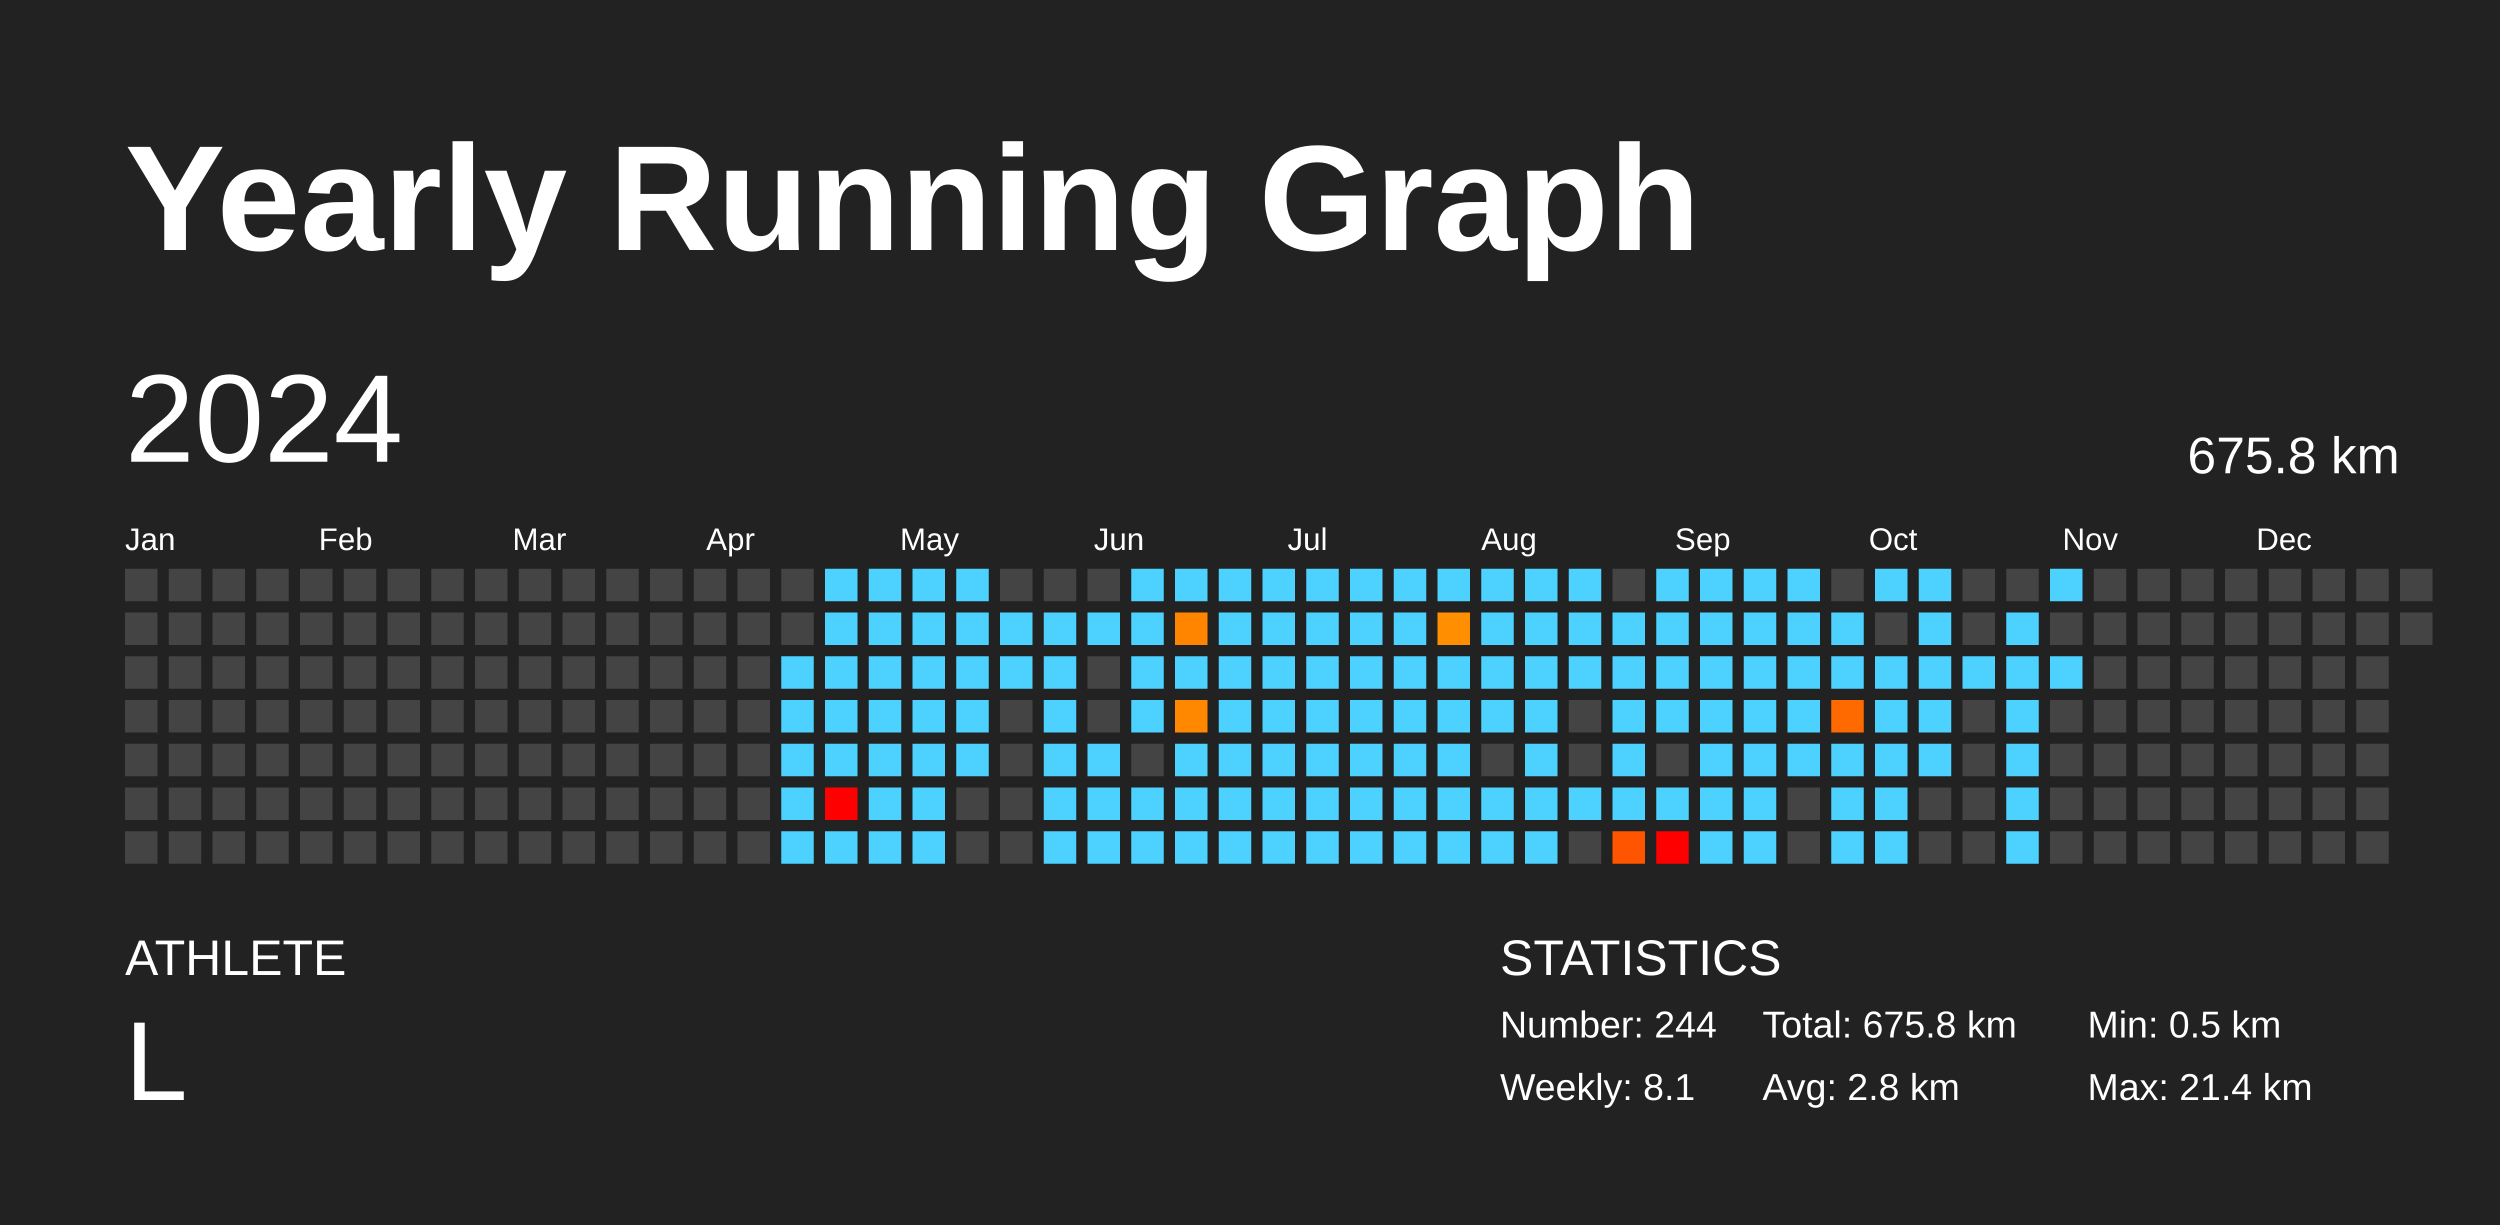
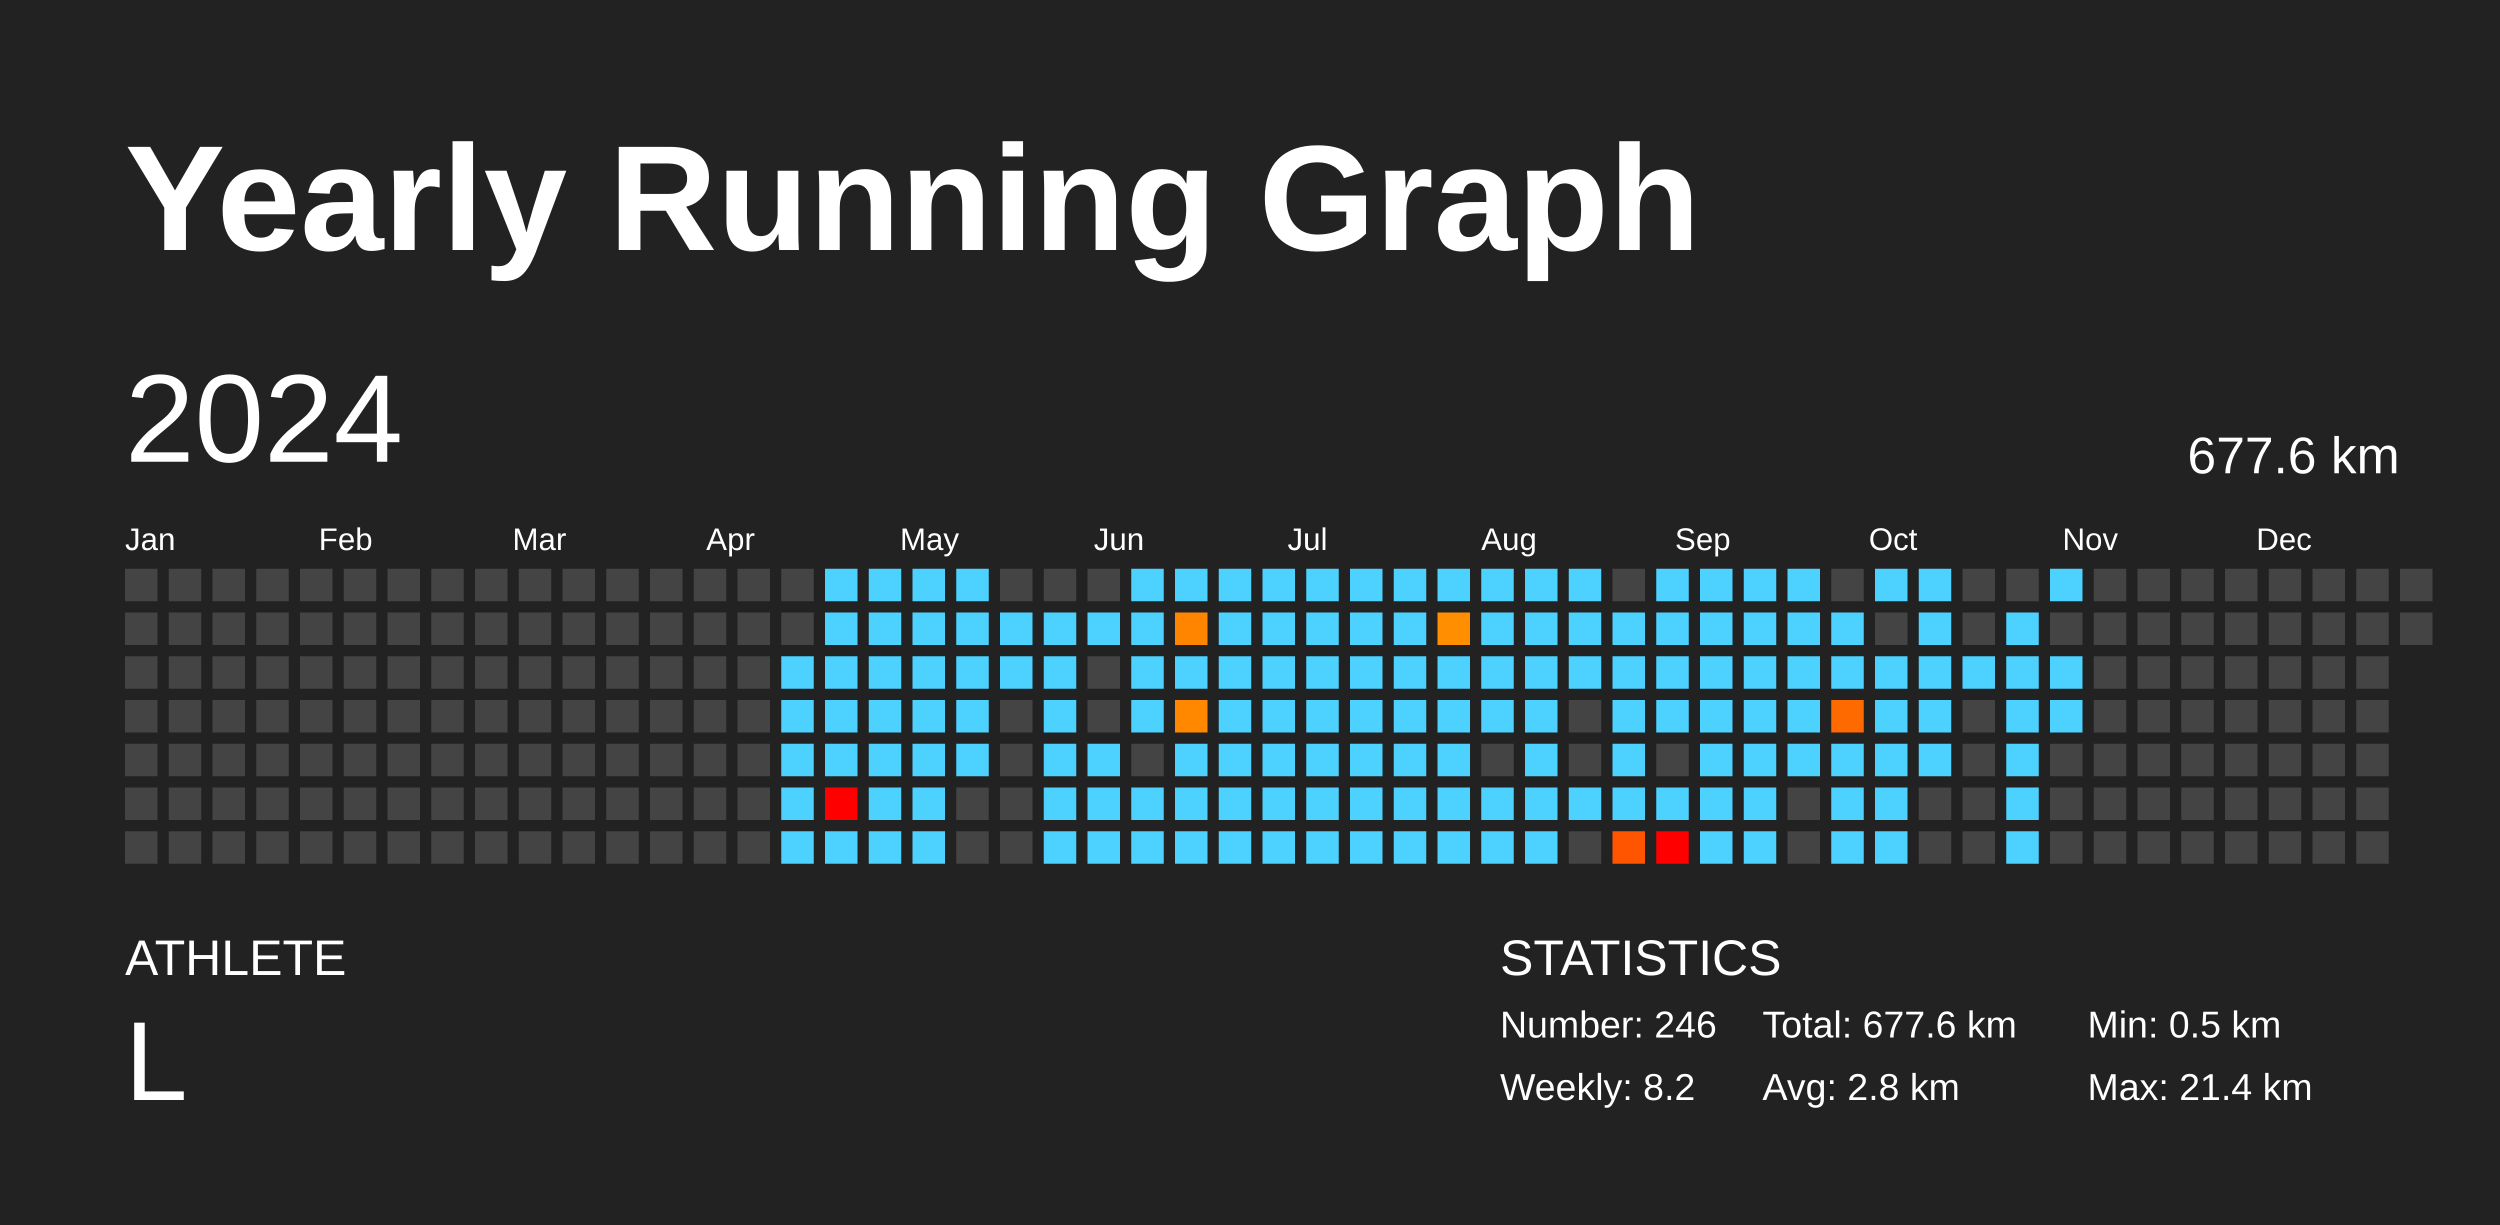
<svg xmlns="http://www.w3.org/2000/svg" baseProfile="full" height="98mm" version="1.1" viewBox="0,0,200,98" width="200mm">
  <defs />
  <rect fill="#222222" height="98" width="200" x="0" y="0" />
  <text fill="#FFFFFF" style="font-size:12px; font-family:Arial; font-weight:bold;" x="10" y="20">Yearly Running Graph</text>
  <text fill="#FFFFFF" style="font-size:4px; font-family:Arial" x="10" y="78">ATHLETE</text>
  <text fill="#FFFFFF" style="font-size:9px; font-family:Arial" x="10" y="88">L</text>
  <text fill="#FFFFFF" style="font-size:4px; font-family:Arial" x="120" y="78">STATISTICS</text>
-   <text fill="#FFFFFF" style="font-size:3px; font-family:Arial" x="120" y="83">Number: 244</text>
-   <text fill="#FFFFFF" style="font-size:3px; font-family:Arial" x="120" y="88">Weekly: 8.1</text>
-   <text fill="#FFFFFF" style="font-size:3px; font-family:Arial" x="141" y="83">Total: 675.8 km</text>
+   <text fill="#FFFFFF" style="font-size:3px; font-family:Arial" x="120" y="83">Number: 246</text>
+   <text fill="#FFFFFF" style="font-size:3px; font-family:Arial" x="120" y="88">Weekly: 8.2</text>
+   <text fill="#FFFFFF" style="font-size:3px; font-family:Arial" x="141" y="83">Total: 677.6 km</text>
  <text fill="#FFFFFF" style="font-size:3px; font-family:Arial" x="141" y="88">Avg: 2.8 km</text>
  <text fill="#FFFFFF" style="font-size:3px; font-family:Arial" x="167" y="83">Min: 0.5 km</text>
  <text fill="#FFFFFF" style="font-size:3px; font-family:Arial" x="167" y="88">Max: 21.4 km</text>
  <text dominant-baseline="hanging" fill="#FFFFFF" style="font-size:10.0px; font-family:Arial;" x="10" y="30">2024</text>
-   <text dominant-baseline="hanging" fill="#FFFFFF" style="font-size:4.125px; font-family:Arial;" x="175" y="35">675.8 km</text>
+   <text dominant-baseline="hanging" fill="#FFFFFF" style="font-size:4.125px; font-family:Arial;" x="175" y="35">677.6 km</text>
  <text fill="#FFFFFF" style="font-size:2.5px; font-family:Arial" x="10.0" y="44">Jan</text>
  <text fill="#FFFFFF" style="font-size:2.5px; font-family:Arial" x="25.5" y="44">Feb</text>
  <text fill="#FFFFFF" style="font-size:2.5px; font-family:Arial" x="41.0" y="44">Mar</text>
  <text fill="#FFFFFF" style="font-size:2.5px; font-family:Arial" x="56.5" y="44">Apr</text>
  <text fill="#FFFFFF" style="font-size:2.5px; font-family:Arial" x="72.0" y="44">May</text>
  <text fill="#FFFFFF" style="font-size:2.5px; font-family:Arial" x="87.5" y="44">Jun</text>
  <text fill="#FFFFFF" style="font-size:2.5px; font-family:Arial" x="103.0" y="44">Jul</text>
  <text fill="#FFFFFF" style="font-size:2.5px; font-family:Arial" x="118.5" y="44">Aug</text>
  <text fill="#FFFFFF" style="font-size:2.5px; font-family:Arial" x="134.0" y="44">Sep</text>
  <text fill="#FFFFFF" style="font-size:2.5px; font-family:Arial" x="149.5" y="44">Oct</text>
  <text fill="#FFFFFF" style="font-size:2.5px; font-family:Arial" x="165.0" y="44">Nov</text>
  <text fill="#FFFFFF" style="font-size:2.5px; font-family:Arial" x="180.5" y="44">Dec</text>
  <rect fill="#444444" height="2.6" width="2.6" x="10.0" y="45.5" />
  <rect fill="#444444" height="2.6" width="2.6" x="10.0" y="49.0" />
  <rect fill="#444444" height="2.6" width="2.6" x="10.0" y="52.5" />
  <rect fill="#444444" height="2.6" width="2.6" x="10.0" y="56.0" />
  <rect fill="#444444" height="2.6" width="2.6" x="10.0" y="59.5" />
  <rect fill="#444444" height="2.6" width="2.6" x="10.0" y="63.0" />
  <rect fill="#444444" height="2.6" width="2.6" x="10.0" y="66.5" />
  <rect fill="#444444" height="2.6" width="2.6" x="13.5" y="45.5" />
  <rect fill="#444444" height="2.6" width="2.6" x="13.5" y="49.0" />
  <rect fill="#444444" height="2.6" width="2.6" x="13.5" y="52.5" />
  <rect fill="#444444" height="2.6" width="2.6" x="13.5" y="56.0" />
  <rect fill="#444444" height="2.6" width="2.6" x="13.5" y="59.5" />
  <rect fill="#444444" height="2.6" width="2.6" x="13.5" y="63.0" />
  <rect fill="#444444" height="2.6" width="2.6" x="13.5" y="66.5" />
  <rect fill="#444444" height="2.6" width="2.6" x="17.0" y="45.5" />
  <rect fill="#444444" height="2.6" width="2.6" x="17.0" y="49.0" />
  <rect fill="#444444" height="2.6" width="2.6" x="17.0" y="52.5" />
  <rect fill="#444444" height="2.6" width="2.6" x="17.0" y="56.0" />
  <rect fill="#444444" height="2.6" width="2.6" x="17.0" y="59.5" />
  <rect fill="#444444" height="2.6" width="2.6" x="17.0" y="63.0" />
  <rect fill="#444444" height="2.6" width="2.6" x="17.0" y="66.5" />
  <rect fill="#444444" height="2.6" width="2.6" x="20.5" y="45.5" />
  <rect fill="#444444" height="2.6" width="2.6" x="20.5" y="49.0" />
  <rect fill="#444444" height="2.6" width="2.6" x="20.5" y="52.5" />
  <rect fill="#444444" height="2.6" width="2.6" x="20.5" y="56.0" />
  <rect fill="#444444" height="2.6" width="2.6" x="20.5" y="59.5" />
  <rect fill="#444444" height="2.6" width="2.6" x="20.5" y="63.0" />
  <rect fill="#444444" height="2.6" width="2.6" x="20.5" y="66.5" />
  <rect fill="#444444" height="2.6" width="2.6" x="24.0" y="45.5" />
  <rect fill="#444444" height="2.6" width="2.6" x="24.0" y="49.0" />
  <rect fill="#444444" height="2.6" width="2.6" x="24.0" y="52.5" />
  <rect fill="#444444" height="2.6" width="2.6" x="24.0" y="56.0" />
  <rect fill="#444444" height="2.6" width="2.6" x="24.0" y="59.5" />
  <rect fill="#444444" height="2.6" width="2.6" x="24.0" y="63.0" />
  <rect fill="#444444" height="2.6" width="2.6" x="24.0" y="66.5" />
  <rect fill="#444444" height="2.6" width="2.6" x="27.5" y="45.5" />
  <rect fill="#444444" height="2.6" width="2.6" x="27.5" y="49.0" />
  <rect fill="#444444" height="2.6" width="2.6" x="27.5" y="52.5" />
  <rect fill="#444444" height="2.6" width="2.6" x="27.5" y="56.0" />
  <rect fill="#444444" height="2.6" width="2.6" x="27.5" y="59.5" />
  <rect fill="#444444" height="2.6" width="2.6" x="27.5" y="63.0" />
  <rect fill="#444444" height="2.6" width="2.6" x="27.5" y="66.5" />
  <rect fill="#444444" height="2.6" width="2.6" x="31.0" y="45.5" />
  <rect fill="#444444" height="2.6" width="2.6" x="31.0" y="49.0" />
  <rect fill="#444444" height="2.6" width="2.6" x="31.0" y="52.5" />
  <rect fill="#444444" height="2.6" width="2.6" x="31.0" y="56.0" />
  <rect fill="#444444" height="2.6" width="2.6" x="31.0" y="59.5" />
  <rect fill="#444444" height="2.6" width="2.6" x="31.0" y="63.0" />
  <rect fill="#444444" height="2.6" width="2.6" x="31.0" y="66.5" />
  <rect fill="#444444" height="2.6" width="2.6" x="34.5" y="45.5" />
  <rect fill="#444444" height="2.6" width="2.6" x="34.5" y="49.0" />
  <rect fill="#444444" height="2.6" width="2.6" x="34.5" y="52.5" />
  <rect fill="#444444" height="2.6" width="2.6" x="34.5" y="56.0" />
  <rect fill="#444444" height="2.6" width="2.6" x="34.5" y="59.5" />
  <rect fill="#444444" height="2.6" width="2.6" x="34.5" y="63.0" />
  <rect fill="#444444" height="2.6" width="2.6" x="34.5" y="66.5" />
  <rect fill="#444444" height="2.6" width="2.6" x="38.0" y="45.5" />
  <rect fill="#444444" height="2.6" width="2.6" x="38.0" y="49.0" />
  <rect fill="#444444" height="2.6" width="2.6" x="38.0" y="52.5" />
  <rect fill="#444444" height="2.6" width="2.6" x="38.0" y="56.0" />
  <rect fill="#444444" height="2.6" width="2.6" x="38.0" y="59.5" />
  <rect fill="#444444" height="2.6" width="2.6" x="38.0" y="63.0" />
  <rect fill="#444444" height="2.6" width="2.6" x="38.0" y="66.5" />
  <rect fill="#444444" height="2.6" width="2.6" x="41.5" y="45.5" />
  <rect fill="#444444" height="2.6" width="2.6" x="41.5" y="49.0" />
  <rect fill="#444444" height="2.6" width="2.6" x="41.5" y="52.5" />
  <rect fill="#444444" height="2.6" width="2.6" x="41.5" y="56.0" />
  <rect fill="#444444" height="2.6" width="2.6" x="41.5" y="59.5" />
  <rect fill="#444444" height="2.6" width="2.6" x="41.5" y="63.0" />
  <rect fill="#444444" height="2.6" width="2.6" x="41.5" y="66.5" />
  <rect fill="#444444" height="2.6" width="2.6" x="45.0" y="45.5" />
  <rect fill="#444444" height="2.6" width="2.6" x="45.0" y="49.0" />
  <rect fill="#444444" height="2.6" width="2.6" x="45.0" y="52.5" />
  <rect fill="#444444" height="2.6" width="2.6" x="45.0" y="56.0" />
  <rect fill="#444444" height="2.6" width="2.6" x="45.0" y="59.5" />
  <rect fill="#444444" height="2.6" width="2.6" x="45.0" y="63.0" />
  <rect fill="#444444" height="2.6" width="2.6" x="45.0" y="66.5" />
  <rect fill="#444444" height="2.6" width="2.6" x="48.5" y="45.5" />
  <rect fill="#444444" height="2.6" width="2.6" x="48.5" y="49.0" />
  <rect fill="#444444" height="2.6" width="2.6" x="48.5" y="52.5" />
  <rect fill="#444444" height="2.6" width="2.6" x="48.5" y="56.0" />
  <rect fill="#444444" height="2.6" width="2.6" x="48.5" y="59.5" />
  <rect fill="#444444" height="2.6" width="2.6" x="48.5" y="63.0" />
  <rect fill="#444444" height="2.6" width="2.6" x="48.5" y="66.5" />
  <rect fill="#444444" height="2.6" width="2.6" x="52.0" y="45.5" />
  <rect fill="#444444" height="2.6" width="2.6" x="52.0" y="49.0" />
  <rect fill="#444444" height="2.6" width="2.6" x="52.0" y="52.5" />
  <rect fill="#444444" height="2.6" width="2.6" x="52.0" y="56.0" />
  <rect fill="#444444" height="2.6" width="2.6" x="52.0" y="59.5" />
  <rect fill="#444444" height="2.6" width="2.6" x="52.0" y="63.0" />
  <rect fill="#444444" height="2.6" width="2.6" x="52.0" y="66.5" />
  <rect fill="#444444" height="2.6" width="2.6" x="55.5" y="45.5" />
  <rect fill="#444444" height="2.6" width="2.6" x="55.5" y="49.0" />
  <rect fill="#444444" height="2.6" width="2.6" x="55.5" y="52.5" />
  <rect fill="#444444" height="2.6" width="2.6" x="55.5" y="56.0" />
  <rect fill="#444444" height="2.6" width="2.6" x="55.5" y="59.5" />
  <rect fill="#444444" height="2.6" width="2.6" x="55.5" y="63.0" />
  <rect fill="#444444" height="2.6" width="2.6" x="55.5" y="66.5" />
  <rect fill="#444444" height="2.6" width="2.6" x="59.0" y="45.5" />
  <rect fill="#444444" height="2.6" width="2.6" x="59.0" y="49.0" />
  <rect fill="#444444" height="2.6" width="2.6" x="59.0" y="52.5" />
  <rect fill="#444444" height="2.6" width="2.6" x="59.0" y="56.0" />
  <rect fill="#444444" height="2.6" width="2.6" x="59.0" y="59.5" />
  <rect fill="#444444" height="2.6" width="2.6" x="59.0" y="63.0" />
  <rect fill="#444444" height="2.6" width="2.6" x="59.0" y="66.5" />
  <rect fill="#444444" height="2.6" width="2.6" x="62.5" y="45.5" />
  <rect fill="#444444" height="2.6" width="2.6" x="62.5" y="49.0" />
  <rect fill="#4dd2ff" height="2.6" width="2.6" x="62.5" y="52.5" />
  <rect fill="#4dd2ff" height="2.6" width="2.6" x="62.5" y="56.0" />
  <rect fill="#4dd2ff" height="2.6" width="2.6" x="62.5" y="59.5" />
  <rect fill="#4dd2ff" height="2.6" width="2.6" x="62.5" y="63.0" />
  <rect fill="#4dd2ff" height="2.6" width="2.6" x="62.5" y="66.5" />
  <rect fill="#4dd2ff" height="2.6" width="2.6" x="66.0" y="45.5" />
  <rect fill="#4dd2ff" height="2.6" width="2.6" x="66.0" y="49.0" />
  <rect fill="#4dd2ff" height="2.6" width="2.6" x="66.0" y="52.5" />
  <rect fill="#4dd2ff" height="2.6" width="2.6" x="66.0" y="56.0" />
  <rect fill="#4dd2ff" height="2.6" width="2.6" x="66.0" y="59.5" />
  <rect fill="red" height="2.6" width="2.6" x="66.0" y="63.0" />
  <rect fill="#4dd2ff" height="2.6" width="2.6" x="66.0" y="66.5" />
  <rect fill="#4dd2ff" height="2.6" width="2.6" x="69.5" y="45.5" />
  <rect fill="#4dd2ff" height="2.6" width="2.6" x="69.5" y="49.0" />
  <rect fill="#4dd2ff" height="2.6" width="2.6" x="69.5" y="52.5" />
  <rect fill="#4dd2ff" height="2.6" width="2.6" x="69.5" y="56.0" />
  <rect fill="#4dd2ff" height="2.6" width="2.6" x="69.5" y="59.5" />
  <rect fill="#4dd2ff" height="2.6" width="2.6" x="69.5" y="63.0" />
  <rect fill="#4dd2ff" height="2.6" width="2.6" x="69.5" y="66.5" />
  <rect fill="#4dd2ff" height="2.6" width="2.6" x="73.0" y="45.5" />
  <rect fill="#4dd2ff" height="2.6" width="2.6" x="73.0" y="49.0" />
  <rect fill="#4dd2ff" height="2.6" width="2.6" x="73.0" y="52.5" />
  <rect fill="#4dd2ff" height="2.6" width="2.6" x="73.0" y="56.0" />
  <rect fill="#4dd2ff" height="2.6" width="2.6" x="73.0" y="59.5" />
  <rect fill="#4dd2ff" height="2.6" width="2.6" x="73.0" y="63.0" />
  <rect fill="#4dd2ff" height="2.6" width="2.6" x="73.0" y="66.5" />
  <rect fill="#4dd2ff" height="2.6" width="2.6" x="76.5" y="45.5" />
  <rect fill="#4dd2ff" height="2.6" width="2.6" x="76.5" y="49.0" />
  <rect fill="#4dd2ff" height="2.6" width="2.6" x="76.5" y="52.5" />
  <rect fill="#4dd2ff" height="2.6" width="2.6" x="76.5" y="56.0" />
  <rect fill="#4dd2ff" height="2.6" width="2.6" x="76.5" y="59.5" />
  <rect fill="#444444" height="2.6" width="2.6" x="76.5" y="63.0" />
  <rect fill="#444444" height="2.6" width="2.6" x="76.5" y="66.5" />
  <rect fill="#444444" height="2.6" width="2.6" x="80.0" y="45.5" />
  <rect fill="#4dd2ff" height="2.6" width="2.6" x="80.0" y="49.0" />
  <rect fill="#4dd2ff" height="2.6" width="2.6" x="80.0" y="52.5" />
  <rect fill="#444444" height="2.6" width="2.6" x="80.0" y="56.0" />
  <rect fill="#444444" height="2.6" width="2.6" x="80.0" y="59.5" />
  <rect fill="#444444" height="2.6" width="2.6" x="80.0" y="63.0" />
  <rect fill="#444444" height="2.6" width="2.6" x="80.0" y="66.5" />
  <rect fill="#444444" height="2.6" width="2.6" x="83.5" y="45.5" />
  <rect fill="#4dd2ff" height="2.6" width="2.6" x="83.5" y="49.0" />
  <rect fill="#4dd2ff" height="2.6" width="2.6" x="83.5" y="52.5" />
  <rect fill="#4dd2ff" height="2.6" width="2.6" x="83.5" y="56.0" />
  <rect fill="#4dd2ff" height="2.6" width="2.6" x="83.5" y="59.5" />
  <rect fill="#4dd2ff" height="2.6" width="2.6" x="83.5" y="63.0" />
  <rect fill="#4dd2ff" height="2.6" width="2.6" x="83.5" y="66.5" />
  <rect fill="#444444" height="2.6" width="2.6" x="87.0" y="45.5" />
  <rect fill="#4dd2ff" height="2.6" width="2.6" x="87.0" y="49.0" />
  <rect fill="#444444" height="2.6" width="2.6" x="87.0" y="52.5" />
  <rect fill="#444444" height="2.6" width="2.6" x="87.0" y="56.0" />
  <rect fill="#4dd2ff" height="2.6" width="2.6" x="87.0" y="59.5" />
  <rect fill="#4dd2ff" height="2.6" width="2.6" x="87.0" y="63.0" />
  <rect fill="#4dd2ff" height="2.6" width="2.6" x="87.0" y="66.5" />
  <rect fill="#4dd2ff" height="2.6" width="2.6" x="90.5" y="45.5" />
  <rect fill="#4dd2ff" height="2.6" width="2.6" x="90.5" y="49.0" />
  <rect fill="#4dd2ff" height="2.6" width="2.6" x="90.5" y="52.5" />
  <rect fill="#4dd2ff" height="2.6" width="2.6" x="90.5" y="56.0" />
  <rect fill="#444444" height="2.6" width="2.6" x="90.5" y="59.5" />
  <rect fill="#4dd2ff" height="2.6" width="2.6" x="90.5" y="63.0" />
  <rect fill="#4dd2ff" height="2.6" width="2.6" x="90.5" y="66.5" />
  <rect fill="#4dd2ff" height="2.6" width="2.6" x="94.0" y="45.5" />
  <rect fill="#ff8500" height="2.6" width="2.6" x="94.0" y="49.0" />
  <rect fill="#4dd2ff" height="2.6" width="2.6" x="94.0" y="52.5" />
  <rect fill="#ff8800" height="2.6" width="2.6" x="94.0" y="56.0" />
  <rect fill="#4dd2ff" height="2.6" width="2.6" x="94.0" y="59.5" />
  <rect fill="#4dd2ff" height="2.6" width="2.6" x="94.0" y="63.0" />
  <rect fill="#4dd2ff" height="2.6" width="2.6" x="94.0" y="66.5" />
  <rect fill="#4dd2ff" height="2.6" width="2.6" x="97.5" y="45.5" />
  <rect fill="#4dd2ff" height="2.6" width="2.6" x="97.5" y="49.0" />
  <rect fill="#4dd2ff" height="2.6" width="2.6" x="97.5" y="52.5" />
  <rect fill="#4dd2ff" height="2.6" width="2.6" x="97.5" y="56.0" />
  <rect fill="#4dd2ff" height="2.6" width="2.6" x="97.5" y="59.5" />
  <rect fill="#4dd2ff" height="2.6" width="2.6" x="97.5" y="63.0" />
  <rect fill="#4dd2ff" height="2.6" width="2.6" x="97.5" y="66.5" />
  <rect fill="#4dd2ff" height="2.6" width="2.6" x="101.0" y="45.5" />
  <rect fill="#4dd2ff" height="2.6" width="2.6" x="101.0" y="49.0" />
  <rect fill="#4dd2ff" height="2.6" width="2.6" x="101.0" y="52.5" />
  <rect fill="#4dd2ff" height="2.6" width="2.6" x="101.0" y="56.0" />
  <rect fill="#4dd2ff" height="2.6" width="2.6" x="101.0" y="59.5" />
  <rect fill="#4dd2ff" height="2.6" width="2.6" x="101.0" y="63.0" />
  <rect fill="#4dd2ff" height="2.6" width="2.6" x="101.0" y="66.5" />
  <rect fill="#4dd2ff" height="2.6" width="2.6" x="104.5" y="45.5" />
  <rect fill="#4dd2ff" height="2.6" width="2.6" x="104.5" y="49.0" />
  <rect fill="#4dd2ff" height="2.6" width="2.6" x="104.5" y="52.5" />
  <rect fill="#4dd2ff" height="2.6" width="2.6" x="104.5" y="56.0" />
  <rect fill="#4dd2ff" height="2.6" width="2.6" x="104.5" y="59.5" />
  <rect fill="#4dd2ff" height="2.6" width="2.6" x="104.5" y="63.0" />
  <rect fill="#4dd2ff" height="2.6" width="2.6" x="104.5" y="66.5" />
  <rect fill="#4dd2ff" height="2.6" width="2.6" x="108.0" y="45.5" />
  <rect fill="#4dd2ff" height="2.6" width="2.6" x="108.0" y="49.0" />
  <rect fill="#4dd2ff" height="2.6" width="2.6" x="108.0" y="52.5" />
  <rect fill="#4dd2ff" height="2.6" width="2.6" x="108.0" y="56.0" />
  <rect fill="#4dd2ff" height="2.6" width="2.6" x="108.0" y="59.5" />
  <rect fill="#4dd2ff" height="2.6" width="2.6" x="108.0" y="63.0" />
  <rect fill="#4dd2ff" height="2.6" width="2.6" x="108.0" y="66.5" />
  <rect fill="#4dd2ff" height="2.6" width="2.6" x="111.5" y="45.5" />
  <rect fill="#4dd2ff" height="2.6" width="2.6" x="111.5" y="49.0" />
  <rect fill="#4dd2ff" height="2.6" width="2.6" x="111.5" y="52.5" />
  <rect fill="#4dd2ff" height="2.6" width="2.6" x="111.5" y="56.0" />
  <rect fill="#4dd2ff" height="2.6" width="2.6" x="111.5" y="59.5" />
  <rect fill="#4dd2ff" height="2.6" width="2.6" x="111.5" y="63.0" />
  <rect fill="#4dd2ff" height="2.6" width="2.6" x="111.5" y="66.5" />
  <rect fill="#4dd2ff" height="2.6" width="2.6" x="115.0" y="45.5" />
  <rect fill="#ff8f00" height="2.6" width="2.6" x="115.0" y="49.0" />
  <rect fill="#4dd2ff" height="2.6" width="2.6" x="115.0" y="52.5" />
  <rect fill="#4dd2ff" height="2.6" width="2.6" x="115.0" y="56.0" />
  <rect fill="#4dd2ff" height="2.6" width="2.6" x="115.0" y="59.5" />
  <rect fill="#4dd2ff" height="2.6" width="2.6" x="115.0" y="63.0" />
  <rect fill="#4dd2ff" height="2.6" width="2.6" x="115.0" y="66.5" />
  <rect fill="#4dd2ff" height="2.6" width="2.6" x="118.5" y="45.5" />
  <rect fill="#4dd2ff" height="2.6" width="2.6" x="118.5" y="49.0" />
  <rect fill="#4dd2ff" height="2.6" width="2.6" x="118.5" y="52.5" />
  <rect fill="#4dd2ff" height="2.6" width="2.6" x="118.5" y="56.0" />
  <rect fill="#444444" height="2.6" width="2.6" x="118.5" y="59.5" />
  <rect fill="#4dd2ff" height="2.6" width="2.6" x="118.5" y="63.0" />
  <rect fill="#4dd2ff" height="2.6" width="2.6" x="118.5" y="66.5" />
  <rect fill="#4dd2ff" height="2.6" width="2.6" x="122.0" y="45.5" />
  <rect fill="#4dd2ff" height="2.6" width="2.6" x="122.0" y="49.0" />
  <rect fill="#4dd2ff" height="2.6" width="2.6" x="122.0" y="52.5" />
  <rect fill="#4dd2ff" height="2.6" width="2.6" x="122.0" y="56.0" />
  <rect fill="#4dd2ff" height="2.6" width="2.6" x="122.0" y="59.5" />
  <rect fill="#4dd2ff" height="2.6" width="2.6" x="122.0" y="63.0" />
  <rect fill="#4dd2ff" height="2.6" width="2.6" x="122.0" y="66.5" />
  <rect fill="#4dd2ff" height="2.6" width="2.6" x="125.5" y="45.5" />
  <rect fill="#4dd2ff" height="2.6" width="2.6" x="125.5" y="49.0" />
  <rect fill="#4dd2ff" height="2.6" width="2.6" x="125.5" y="52.5" />
  <rect fill="#444444" height="2.6" width="2.6" x="125.5" y="56.0" />
  <rect fill="#444444" height="2.6" width="2.6" x="125.5" y="59.5" />
  <rect fill="#4dd2ff" height="2.6" width="2.6" x="125.5" y="63.0" />
  <rect fill="#444444" height="2.6" width="2.6" x="125.5" y="66.5" />
  <rect fill="#444444" height="2.6" width="2.6" x="129.0" y="45.5" />
  <rect fill="#4dd2ff" height="2.6" width="2.6" x="129.0" y="49.0" />
  <rect fill="#4dd2ff" height="2.6" width="2.6" x="129.0" y="52.5" />
  <rect fill="#4dd2ff" height="2.6" width="2.6" x="129.0" y="56.0" />
  <rect fill="#4dd2ff" height="2.6" width="2.6" x="129.0" y="59.5" />
  <rect fill="#4dd2ff" height="2.6" width="2.6" x="129.0" y="63.0" />
  <rect fill="#ff5500" height="2.6" width="2.6" x="129.0" y="66.5" />
  <rect fill="#4dd2ff" height="2.6" width="2.6" x="132.5" y="45.5" />
  <rect fill="#4dd2ff" height="2.6" width="2.6" x="132.5" y="49.0" />
  <rect fill="#4dd2ff" height="2.6" width="2.6" x="132.5" y="52.5" />
  <rect fill="#4dd2ff" height="2.6" width="2.6" x="132.5" y="56.0" />
  <rect fill="#444444" height="2.6" width="2.6" x="132.5" y="59.5" />
  <rect fill="#4dd2ff" height="2.6" width="2.6" x="132.5" y="63.0" />
  <rect fill="red" height="2.6" width="2.6" x="132.5" y="66.5" />
  <rect fill="#4dd2ff" height="2.6" width="2.6" x="136.0" y="45.5" />
  <rect fill="#4dd2ff" height="2.6" width="2.6" x="136.0" y="49.0" />
  <rect fill="#4dd2ff" height="2.6" width="2.6" x="136.0" y="52.5" />
  <rect fill="#4dd2ff" height="2.6" width="2.6" x="136.0" y="56.0" />
  <rect fill="#4dd2ff" height="2.6" width="2.6" x="136.0" y="59.5" />
  <rect fill="#4dd2ff" height="2.6" width="2.6" x="136.0" y="63.0" />
  <rect fill="#4dd2ff" height="2.6" width="2.6" x="136.0" y="66.5" />
  <rect fill="#4dd2ff" height="2.6" width="2.6" x="139.5" y="45.5" />
  <rect fill="#4dd2ff" height="2.6" width="2.6" x="139.5" y="49.0" />
  <rect fill="#4dd2ff" height="2.6" width="2.6" x="139.5" y="52.5" />
  <rect fill="#4dd2ff" height="2.6" width="2.6" x="139.5" y="56.0" />
  <rect fill="#4dd2ff" height="2.6" width="2.6" x="139.5" y="59.5" />
  <rect fill="#4dd2ff" height="2.6" width="2.6" x="139.5" y="63.0" />
  <rect fill="#4dd2ff" height="2.6" width="2.6" x="139.5" y="66.5" />
  <rect fill="#4dd2ff" height="2.6" width="2.6" x="143.0" y="45.5" />
  <rect fill="#4dd2ff" height="2.6" width="2.6" x="143.0" y="49.0" />
  <rect fill="#4dd2ff" height="2.6" width="2.6" x="143.0" y="52.5" />
  <rect fill="#4dd2ff" height="2.6" width="2.6" x="143.0" y="56.0" />
  <rect fill="#4dd2ff" height="2.6" width="2.6" x="143.0" y="59.5" />
  <rect fill="#444444" height="2.6" width="2.6" x="143.0" y="63.0" />
  <rect fill="#444444" height="2.6" width="2.6" x="143.0" y="66.5" />
  <rect fill="#444444" height="2.6" width="2.6" x="146.5" y="45.5" />
  <rect fill="#4dd2ff" height="2.6" width="2.6" x="146.5" y="49.0" />
  <rect fill="#4dd2ff" height="2.6" width="2.6" x="146.5" y="52.5" />
  <rect fill="#ff6a00" height="2.6" width="2.6" x="146.5" y="56.0" />
  <rect fill="#4dd2ff" height="2.6" width="2.6" x="146.5" y="59.5" />
  <rect fill="#4dd2ff" height="2.6" width="2.6" x="146.5" y="63.0" />
  <rect fill="#4dd2ff" height="2.6" width="2.6" x="146.5" y="66.5" />
  <rect fill="#4dd2ff" height="2.6" width="2.6" x="150.0" y="45.5" />
  <rect fill="#444444" height="2.6" width="2.6" x="150.0" y="49.0" />
  <rect fill="#4dd2ff" height="2.6" width="2.6" x="150.0" y="52.5" />
  <rect fill="#4dd2ff" height="2.6" width="2.6" x="150.0" y="56.0" />
  <rect fill="#4dd2ff" height="2.6" width="2.6" x="150.0" y="59.5" />
  <rect fill="#4dd2ff" height="2.6" width="2.6" x="150.0" y="63.0" />
  <rect fill="#4dd2ff" height="2.6" width="2.6" x="150.0" y="66.5" />
  <rect fill="#4dd2ff" height="2.6" width="2.6" x="153.5" y="45.5" />
  <rect fill="#4dd2ff" height="2.6" width="2.6" x="153.5" y="49.0" />
  <rect fill="#4dd2ff" height="2.6" width="2.6" x="153.5" y="52.5" />
  <rect fill="#4dd2ff" height="2.6" width="2.6" x="153.5" y="56.0" />
  <rect fill="#4dd2ff" height="2.6" width="2.6" x="153.5" y="59.5" />
  <rect fill="#444444" height="2.6" width="2.6" x="153.5" y="63.0" />
  <rect fill="#444444" height="2.6" width="2.6" x="153.5" y="66.5" />
  <rect fill="#444444" height="2.6" width="2.6" x="157.0" y="45.5" />
  <rect fill="#444444" height="2.6" width="2.6" x="157.0" y="49.0" />
  <rect fill="#4dd2ff" height="2.6" width="2.6" x="157.0" y="52.5" />
  <rect fill="#444444" height="2.6" width="2.6" x="157.0" y="56.0" />
  <rect fill="#444444" height="2.6" width="2.6" x="157.0" y="59.5" />
  <rect fill="#444444" height="2.6" width="2.6" x="157.0" y="63.0" />
  <rect fill="#444444" height="2.6" width="2.6" x="157.0" y="66.5" />
  <rect fill="#444444" height="2.6" width="2.6" x="160.5" y="45.5" />
  <rect fill="#4dd2ff" height="2.6" width="2.6" x="160.5" y="49.0" />
  <rect fill="#4dd2ff" height="2.6" width="2.6" x="160.5" y="52.5" />
  <rect fill="#4dd2ff" height="2.6" width="2.6" x="160.5" y="56.0" />
  <rect fill="#4dd2ff" height="2.6" width="2.6" x="160.5" y="59.5" />
  <rect fill="#4dd2ff" height="2.6" width="2.6" x="160.5" y="63.0" />
  <rect fill="#4dd2ff" height="2.6" width="2.6" x="160.5" y="66.5" />
  <rect fill="#4dd2ff" height="2.6" width="2.6" x="164.0" y="45.5" />
  <rect fill="#444444" height="2.6" width="2.6" x="164.0" y="49.0" />
  <rect fill="#4dd2ff" height="2.6" width="2.6" x="164.0" y="52.5" />
-   <rect fill="#444444" height="2.6" width="2.6" x="164.0" y="56.0" />
+   <rect fill="#4dd2ff" height="2.6" width="2.6" x="164.0" y="56.0" />
  <rect fill="#444444" height="2.6" width="2.6" x="164.0" y="59.5" />
  <rect fill="#444444" height="2.6" width="2.6" x="164.0" y="63.0" />
  <rect fill="#444444" height="2.6" width="2.6" x="164.0" y="66.5" />
  <rect fill="#444444" height="2.6" width="2.6" x="167.5" y="45.5" />
  <rect fill="#444444" height="2.6" width="2.6" x="167.5" y="49.0" />
  <rect fill="#444444" height="2.6" width="2.6" x="167.5" y="52.5" />
  <rect fill="#444444" height="2.6" width="2.6" x="167.5" y="56.0" />
  <rect fill="#444444" height="2.6" width="2.6" x="167.5" y="59.5" />
  <rect fill="#444444" height="2.6" width="2.6" x="167.5" y="63.0" />
  <rect fill="#444444" height="2.6" width="2.6" x="167.5" y="66.5" />
  <rect fill="#444444" height="2.6" width="2.6" x="171.0" y="45.5" />
  <rect fill="#444444" height="2.6" width="2.6" x="171.0" y="49.0" />
  <rect fill="#444444" height="2.6" width="2.6" x="171.0" y="52.5" />
  <rect fill="#444444" height="2.6" width="2.6" x="171.0" y="56.0" />
  <rect fill="#444444" height="2.6" width="2.6" x="171.0" y="59.5" />
  <rect fill="#444444" height="2.6" width="2.6" x="171.0" y="63.0" />
  <rect fill="#444444" height="2.6" width="2.6" x="171.0" y="66.5" />
  <rect fill="#444444" height="2.6" width="2.6" x="174.5" y="45.5" />
  <rect fill="#444444" height="2.6" width="2.6" x="174.5" y="49.0" />
  <rect fill="#444444" height="2.6" width="2.6" x="174.5" y="52.5" />
  <rect fill="#444444" height="2.6" width="2.6" x="174.5" y="56.0" />
  <rect fill="#444444" height="2.6" width="2.6" x="174.5" y="59.5" />
  <rect fill="#444444" height="2.6" width="2.6" x="174.5" y="63.0" />
  <rect fill="#444444" height="2.6" width="2.6" x="174.5" y="66.5" />
  <rect fill="#444444" height="2.6" width="2.6" x="178.0" y="45.5" />
  <rect fill="#444444" height="2.6" width="2.6" x="178.0" y="49.0" />
  <rect fill="#444444" height="2.6" width="2.6" x="178.0" y="52.5" />
  <rect fill="#444444" height="2.6" width="2.6" x="178.0" y="56.0" />
  <rect fill="#444444" height="2.6" width="2.6" x="178.0" y="59.5" />
  <rect fill="#444444" height="2.6" width="2.6" x="178.0" y="63.0" />
  <rect fill="#444444" height="2.6" width="2.6" x="178.0" y="66.5" />
  <rect fill="#444444" height="2.6" width="2.6" x="181.5" y="45.5" />
  <rect fill="#444444" height="2.6" width="2.6" x="181.5" y="49.0" />
  <rect fill="#444444" height="2.6" width="2.6" x="181.5" y="52.5" />
  <rect fill="#444444" height="2.6" width="2.6" x="181.5" y="56.0" />
  <rect fill="#444444" height="2.6" width="2.6" x="181.5" y="59.5" />
  <rect fill="#444444" height="2.6" width="2.6" x="181.5" y="63.0" />
  <rect fill="#444444" height="2.6" width="2.6" x="181.5" y="66.5" />
  <rect fill="#444444" height="2.6" width="2.6" x="185.0" y="45.5" />
  <rect fill="#444444" height="2.6" width="2.6" x="185.0" y="49.0" />
  <rect fill="#444444" height="2.6" width="2.6" x="185.0" y="52.5" />
  <rect fill="#444444" height="2.6" width="2.6" x="185.0" y="56.0" />
  <rect fill="#444444" height="2.6" width="2.6" x="185.0" y="59.5" />
  <rect fill="#444444" height="2.6" width="2.6" x="185.0" y="63.0" />
  <rect fill="#444444" height="2.6" width="2.6" x="185.0" y="66.5" />
  <rect fill="#444444" height="2.6" width="2.6" x="188.5" y="45.5" />
  <rect fill="#444444" height="2.6" width="2.6" x="188.5" y="49.0" />
  <rect fill="#444444" height="2.6" width="2.6" x="188.5" y="52.5" />
  <rect fill="#444444" height="2.6" width="2.6" x="188.5" y="56.0" />
  <rect fill="#444444" height="2.6" width="2.6" x="188.5" y="59.5" />
  <rect fill="#444444" height="2.6" width="2.6" x="188.5" y="63.0" />
  <rect fill="#444444" height="2.6" width="2.6" x="188.5" y="66.5" />
  <rect fill="#444444" height="2.6" width="2.6" x="192.0" y="45.5" />
  <rect fill="#444444" height="2.6" width="2.6" x="192.0" y="49.0" />
</svg>
